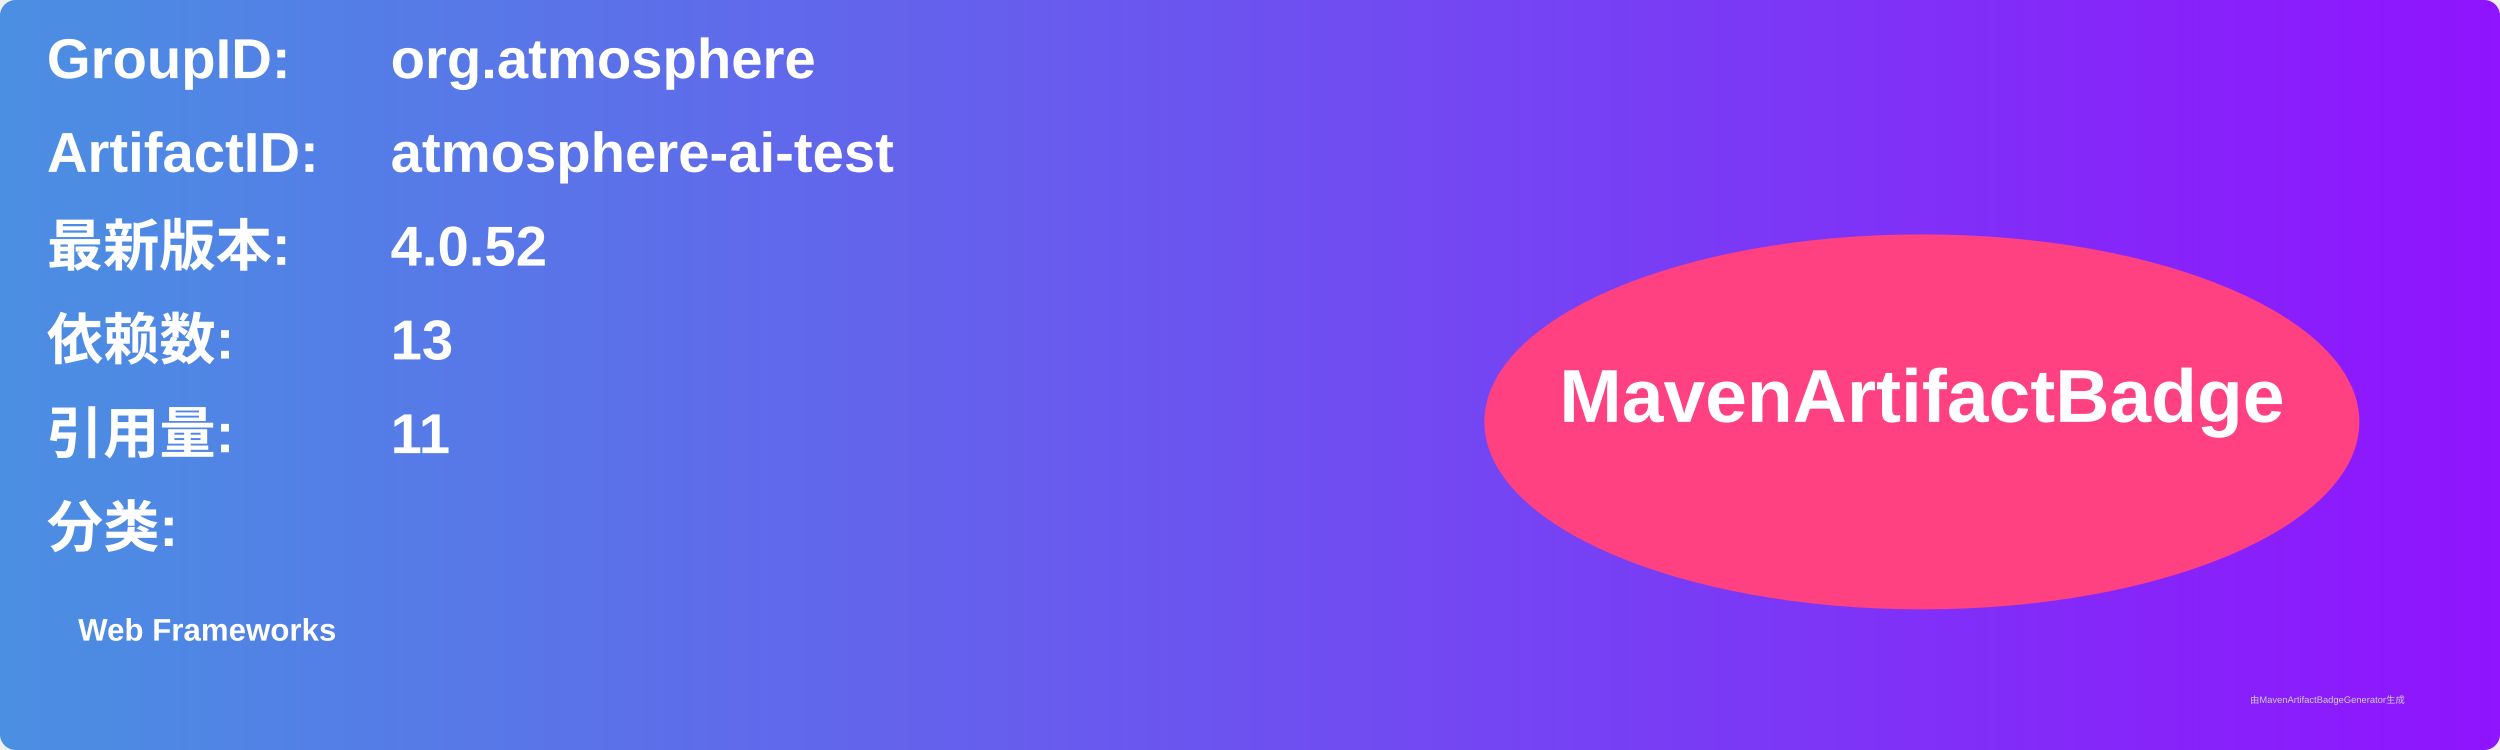
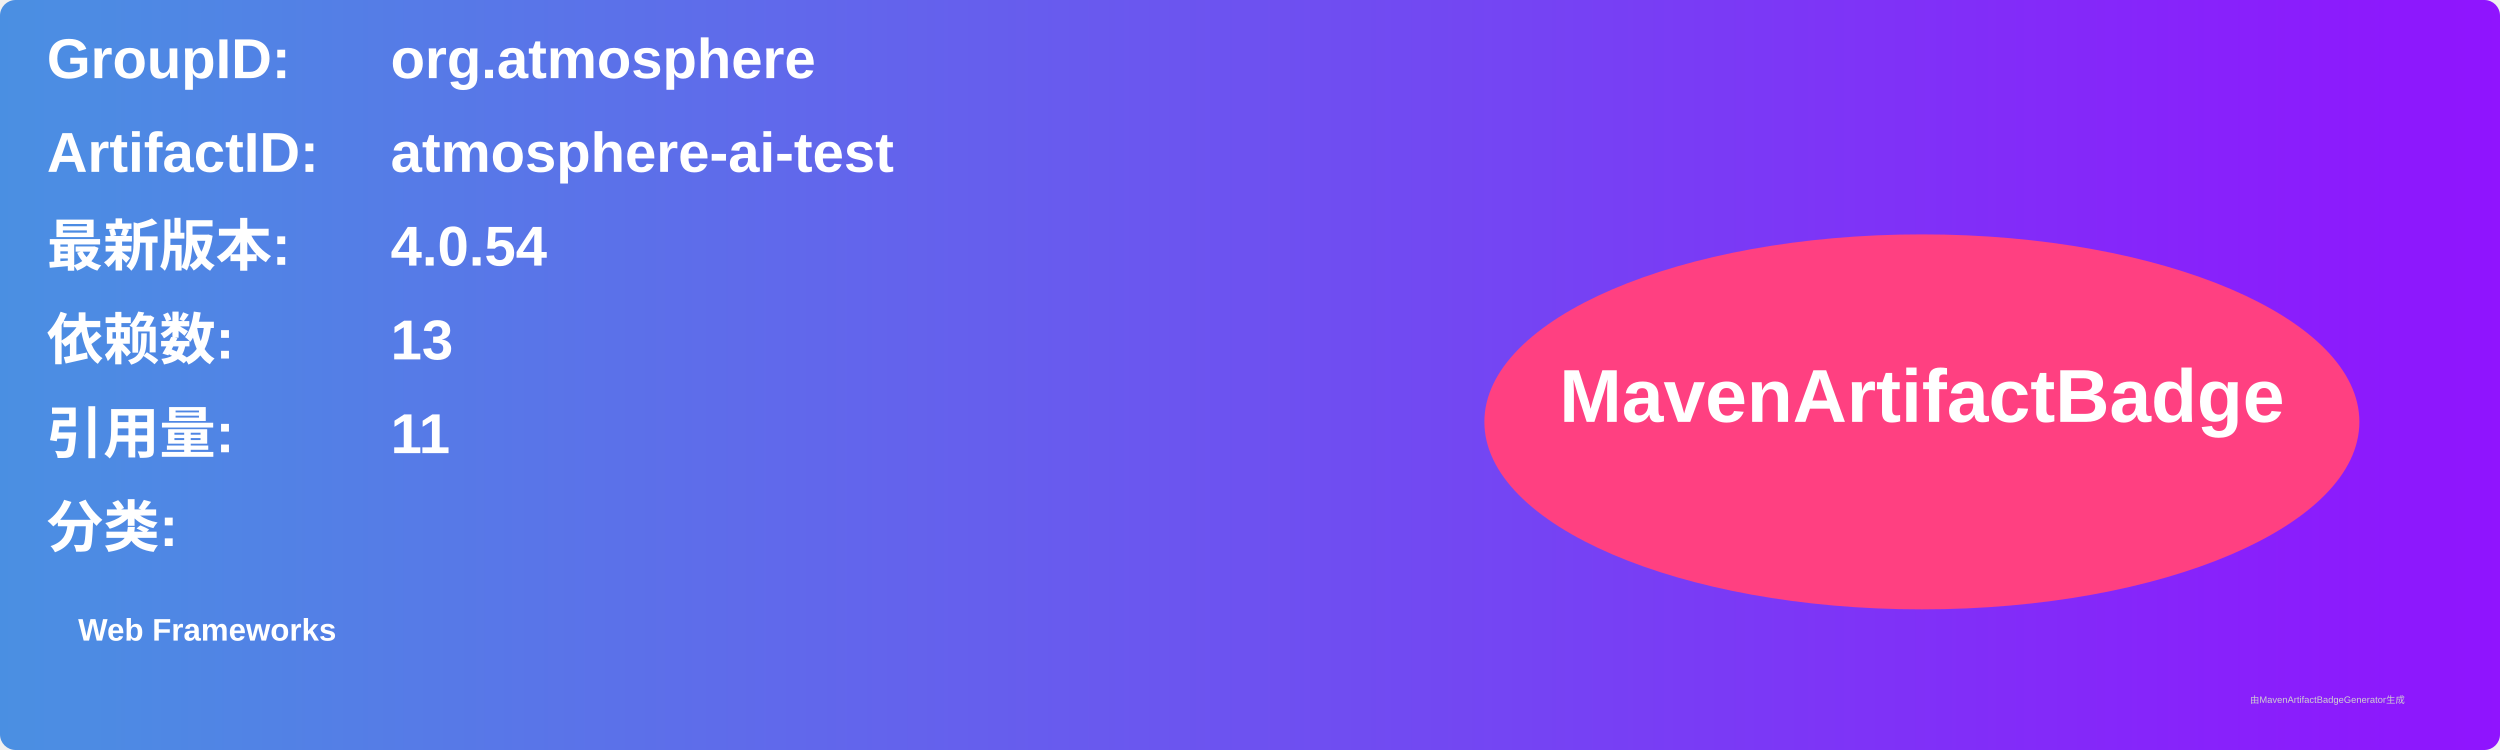
<svg xmlns="http://www.w3.org/2000/svg" width="800" height="240" viewBox="0 0 800 240">
  <linearGradient id="grad" x1="0%" y1="0%" x2="100%" y2="0%">
    <stop offset="0%" stop-color="#4a90e2" />
    <stop offset="100%" stop-color="#9013fe" />
  </linearGradient>
  <rect width="100%" height="100%" rx="5" ry="5" fill="url(#grad)" />
  <g transform="translate(15, 15)">
    <text x="0" y="10" font-family="Arial" font-size="18" fill="white" font-weight="bold" width="260">GroupID:</text>
    <text x="110" y="10" font-family="Arial" font-size="18" fill="white" font-weight="bold" width="460">org.atmosphere</text>
    <text x="0" y="40" font-family="Arial" font-size="18" fill="white" font-weight="bold" width="260">ArtifactID:</text>
    <text x="110" y="40" font-family="Arial" font-size="18" fill="white" font-weight="bold" width="460">atmosphere-ai-test</text>
    <text x="0" y="70" font-family="Arial" font-size="18" fill="white" font-weight="bold">最新版本:</text>
    <text x="110" y="70" font-family="Arial" font-size="18" fill="white" font-weight="bold">
-       <tspan font-weight="bold">4.0.52</tspan>
+       <tspan font-weight="bold">4.0.54</tspan>
    </text>
    <text x="0" y="100" font-family="Arial" font-size="18" fill="white" font-weight="bold">依赖数: </text>
    <text x="110" y="100" font-family="Arial" font-size="18" fill="white">
      <tspan font-weight="bold">13</tspan>
    </text>
    <text x="0" y="130" font-family="Arial" font-size="18" fill="white" font-weight="bold">引用量: </text>
    <text x="110" y="130" font-family="Arial" font-size="18" fill="white">
      <tspan font-weight="bold">11</tspan>
    </text>
    <text x="0" y="160" font-family="Arial" font-size="18" fill="white" font-weight="bold">分类:</text>
    <text x="10" y="190" font-family="Arial" font-size="10" fill="white">
      <tspan font-weight="bold">Web Frameworks</tspan>
    </text>
    <ellipse cx="600" cy="120" rx="140" ry="60" fill="#ff4081" />
    <text x="600" y="120" text-anchor="middle" font-family="Arial" font-size="24" fill="white" font-weight="bold">MavenArtifactBadge</text>
  </g>
  <text x="720" y="225" font-family="Arial" font-size="3" fill="#d0d0d0">由MavenArtifactBadgeGenerator生成</text>
</svg>
